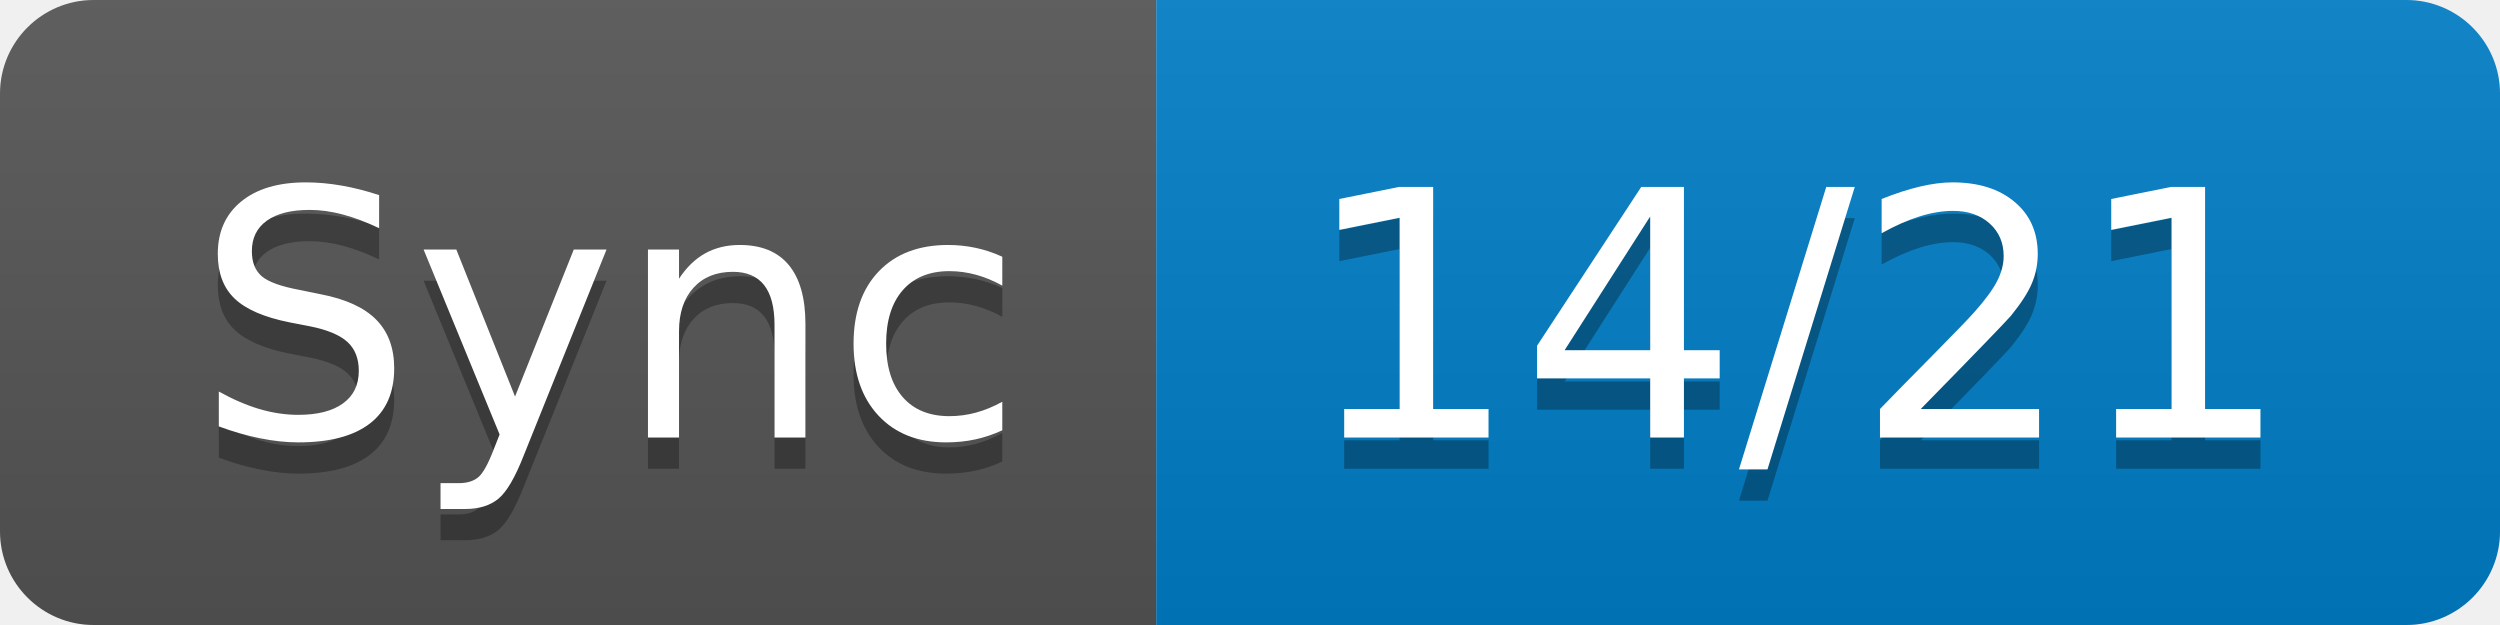
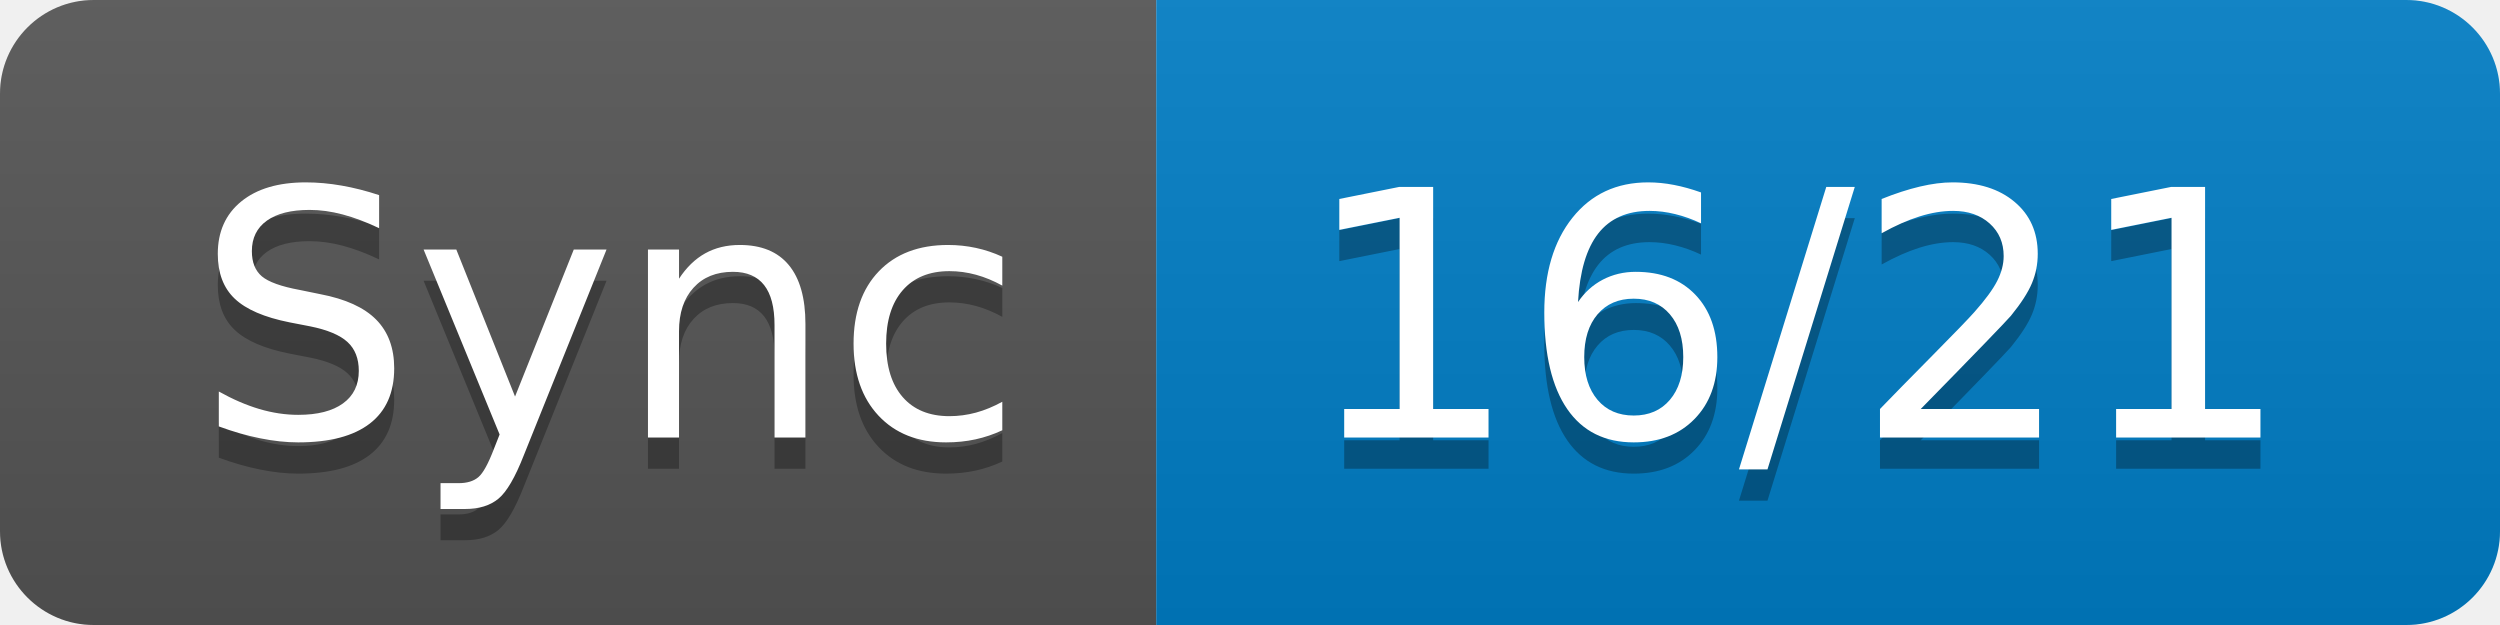
- <svg xmlns="http://www.w3.org/2000/svg" width="80" height="20" role="img" aria-label="Sync: 14/21">
+ <svg xmlns="http://www.w3.org/2000/svg" width="80" height="20" role="img" aria-label="Sync: 16/21">
  <linearGradient id="s" x2="0" y2="100%">
    <stop offset="0" stop-color="#bbb" stop-opacity=".1" />
    <stop offset="1" stop-opacity=".1" />
  </linearGradient>
  <clipPath id="r">
    <rect width="80" height="20" rx="3" fill="#fff" />
  </clipPath>
  <g clip-path="url(#r)">
    <rect width="37" height="20" fill="#555" />
    <rect x="37" width="43" height="20" fill="#007ec6" />
    <rect width="80" height="20" fill="url(#s)" />
  </g>
  <g fill="#fff" text-anchor="middle" font-family="Verdana,Geneva,DejaVu Sans,sans-serif" text-rendering="geometricPrecision" font-size="110">
    <text aria-hidden="true" x="195" y="150" fill="#010101" fill-opacity=".3" transform="scale(.1)" textLength="270">Sync</text>
    <text x="195" y="140" transform="scale(.1)" fill="#fff" textLength="270">Sync</text>
-     <text aria-hidden="true" x="575" y="150" fill="#010101" fill-opacity=".3" transform="scale(.1)" textLength="330">14/21</text>
-     <text x="575" y="140" transform="scale(.1)" fill="#fff" textLength="330">14/21</text>
+     <text aria-hidden="true" x="575" y="150" fill="#010101" fill-opacity=".3" transform="scale(.1)" textLength="330">16/21</text>
+     <text x="575" y="140" transform="scale(.1)" fill="#fff" textLength="330">16/21</text>
  </g>
</svg>
